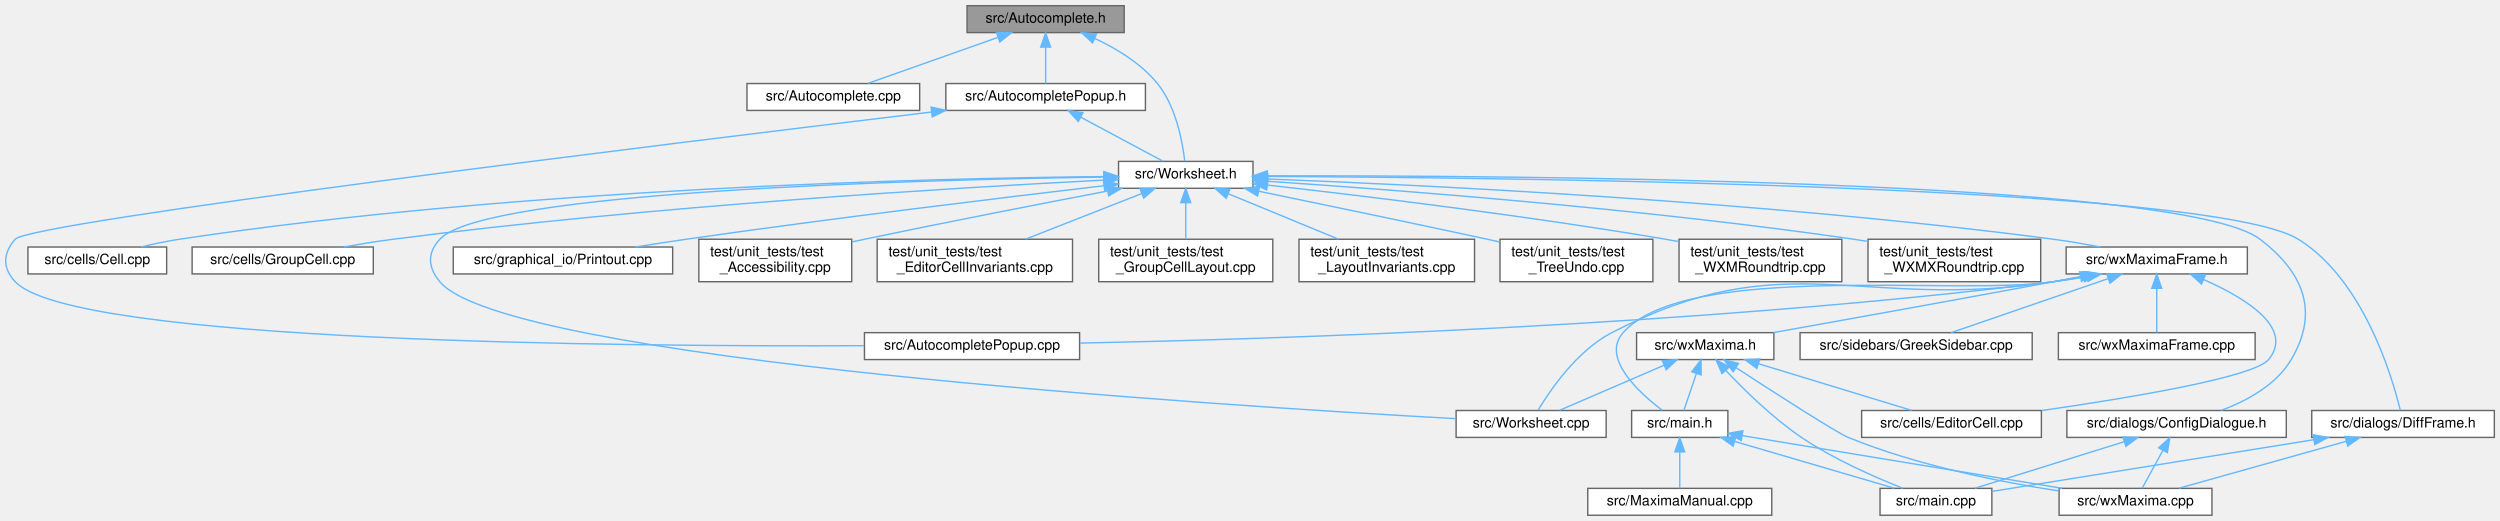
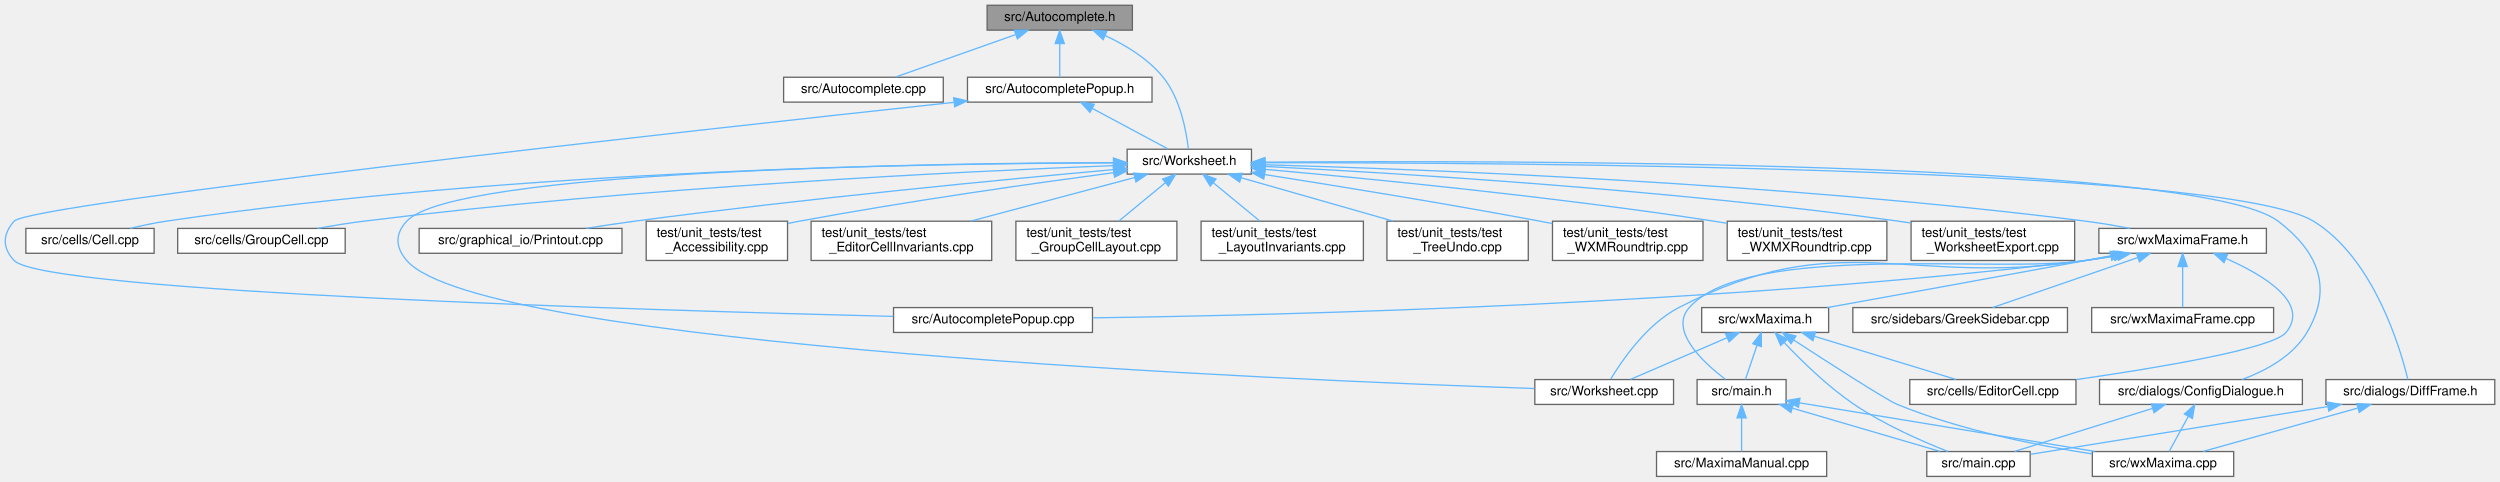
- <svg xmlns="http://www.w3.org/2000/svg" xmlns:xlink="http://www.w3.org/1999/xlink" width="1766pt" height="368pt" viewBox="0.00 0.00 1766.23 368.00">
+ <svg xmlns="http://www.w3.org/2000/svg" xmlns:xlink="http://www.w3.org/1999/xlink" width="1910pt" height="368pt" viewBox="0.00 0.00 1910.26 368.00">
  <g id="graph0" class="graph" transform="scale(1 1) rotate(0) translate(4 364)">
    <g id="node1" class="node">
      <g id="a_node1">
        <a xlink:title="This file declares the class AutoComplete.">
-           <polygon fill="#999999" stroke="#666666" points="790.23,-360 679.23,-360 679.23,-341 790.23,-341 790.23,-360" />
-           <text text-anchor="middle" x="734.73" y="-348" font-family="Helvetica,sans-Serif" font-size="10.00">src/Autocomplete.h</text>
+           <polygon fill="#999999" stroke="#666666" points="861.26,-360 750.26,-360 750.26,-341 861.26,-341 861.26,-360" />
+           <text text-anchor="middle" x="805.76" y="-348" font-family="Helvetica,sans-Serif" font-size="10.00">src/Autocomplete.h</text>
        </a>
      </g>
    </g>
    <g id="node2" class="node">
      <g id="a_node2">
        <a xlink:href="Autocomplete_8cpp.html" target="_top" xlink:title="This file defines the class AutoComplete.">
-           <polygon fill="white" stroke="#666666" points="645.73,-305 523.73,-305 523.73,-286 645.73,-286 645.73,-305" />
-           <text text-anchor="middle" x="584.73" y="-293" font-family="Helvetica,sans-Serif" font-size="10.00">src/Autocomplete.cpp</text>
+           <polygon fill="white" stroke="#666666" points="716.76,-305 594.76,-305 594.76,-286 716.76,-286 716.76,-305" />
+           <text text-anchor="middle" x="655.76" y="-293" font-family="Helvetica,sans-Serif" font-size="10.00">src/Autocomplete.cpp</text>
        </a>
      </g>
    </g>
    <g id="edge1" class="edge">
-       <path fill="none" stroke="#63b8ff" d="M700.91,-337.55C673.05,-327.71 634.21,-313.98 609.27,-305.17" />
-       <polygon fill="#63b8ff" stroke="#63b8ff" points="700.03,-340.95 710.63,-340.98 702.36,-334.35 700.03,-340.95" />
+       <path fill="none" stroke="#63b8ff" d="M771.94,-337.55C744.08,-327.71 705.24,-313.98 680.3,-305.17" />
+       <polygon fill="#63b8ff" stroke="#63b8ff" points="771.06,-340.95 781.66,-340.98 773.4,-334.35 771.06,-340.95" />
    </g>
    <g id="node3" class="node">
      <g id="a_node3">
        <a xlink:href="AutocompletePopup_8h.html" target="_top" xlink:title="The first number that is open for dynamic ID assignment.">
-           <polygon fill="white" stroke="#666666" points="805.23,-305 664.23,-305 664.23,-286 805.23,-286 805.23,-305" />
-           <text text-anchor="middle" x="734.73" y="-293" font-family="Helvetica,sans-Serif" font-size="10.00">src/AutocompletePopup.h</text>
+           <polygon fill="white" stroke="#666666" points="876.26,-305 735.26,-305 735.26,-286 876.26,-286 876.26,-305" />
+           <text text-anchor="middle" x="805.76" y="-293" font-family="Helvetica,sans-Serif" font-size="10.00">src/AutocompletePopup.h</text>
        </a>
      </g>
    </g>
    <g id="edge2" class="edge">
-       <path fill="none" stroke="#63b8ff" d="M734.73,-330.66C734.73,-321.93 734.73,-311.99 734.73,-305.09" />
-       <polygon fill="#63b8ff" stroke="#63b8ff" points="731.23,-330.75 734.73,-340.75 738.23,-330.75 731.23,-330.75" />
+       <path fill="none" stroke="#63b8ff" d="M805.76,-330.66C805.76,-321.93 805.76,-311.99 805.76,-305.09" />
+       <polygon fill="#63b8ff" stroke="#63b8ff" points="802.26,-330.75 805.76,-340.75 809.26,-330.75 802.26,-330.75" />
    </g>
    <g id="node5" class="node">
      <g id="a_node5">
        <a xlink:href="Worksheet_8h.html" target="_top" xlink:title="This file defines the class Worksheet.">
-           <polygon fill="white" stroke="#666666" points="881.23,-250 786.23,-250 786.23,-231 881.23,-231 881.23,-250" />
-           <text text-anchor="middle" x="833.73" y="-238" font-family="Helvetica,sans-Serif" font-size="10.00">src/Worksheet.h</text>
-         </a>
-       </g>
-     </g>
-     <g id="edge38" class="edge">
-       <path fill="none" stroke="#63b8ff" d="M769.47,-336.84C784.94,-329.64 802.23,-319.17 813.73,-305 826.98,-288.66 831.5,-263.46 833,-250.25" />
-       <polygon fill="#63b8ff" stroke="#63b8ff" points="767.9,-333.71 760.14,-340.91 770.7,-340.12 767.9,-333.71" />
+           <polygon fill="white" stroke="#666666" points="952.26,-250 857.26,-250 857.26,-231 952.26,-231 952.26,-250" />
+           <text text-anchor="middle" x="904.76" y="-238" font-family="Helvetica,sans-Serif" font-size="10.00">src/Worksheet.h</text>
+         </a>
+       </g>
+     </g>
+     <g id="edge39" class="edge">
+       <path fill="none" stroke="#63b8ff" d="M840.5,-336.84C855.98,-329.64 873.26,-319.17 884.76,-305 898.01,-288.66 902.53,-263.46 904.03,-250.25" />
+       <polygon fill="#63b8ff" stroke="#63b8ff" points="838.94,-333.71 831.17,-340.91 841.73,-340.12 838.94,-333.71" />
    </g>
    <g id="node4" class="node">
      <g id="a_node4">
        <a xlink:href="AutocompletePopup_8cpp.html" target="_top" xlink:title="This file defines the class AutocompletePopup.">
-           <polygon fill="white" stroke="#666666" points="758.73,-129 606.73,-129 606.73,-110 758.73,-110 758.73,-129" />
-           <text text-anchor="middle" x="682.73" y="-117" font-family="Helvetica,sans-Serif" font-size="10.00">src/AutocompletePopup.cpp</text>
+           <polygon fill="white" stroke="#666666" points="830.76,-129 678.76,-129 678.76,-110 830.76,-110 830.76,-129" />
+           <text text-anchor="middle" x="754.76" y="-117" font-family="Helvetica,sans-Serif" font-size="10.00">src/AutocompletePopup.cpp</text>
        </a>
      </g>
    </g>
    <g id="edge3" class="edge">
-       <path fill="none" stroke="#63b8ff" d="M654.09,-284.88C466.78,-262.36 17.34,-207.17 6.73,-195 -2.04,-184.95 -2.39,-174.73 6.73,-165 47,-121.99 438.37,-119.05 606.55,-119.8" />
-       <polygon fill="#63b8ff" stroke="#63b8ff" points="653.81,-288.37 664.16,-286.09 654.64,-281.42 653.81,-288.37" />
+       <path fill="none" stroke="#63b8ff" d="M724.85,-285.84C524.14,-264.19 18.62,-208.43 6.76,-195 -2.07,-185.01 -2.39,-174.7 6.76,-165 29.55,-140.81 492.69,-126.88 678.55,-122.25" />
+       <polygon fill="#63b8ff" stroke="#63b8ff" points="724.72,-289.35 735.04,-286.94 725.47,-282.39 724.72,-289.35" />
    </g>
    <g id="edge4" class="edge">
-       <path fill="none" stroke="#63b8ff" d="M759.51,-281.23C777.66,-271.51 801.79,-258.6 817.53,-250.17" />
-       <polygon fill="#63b8ff" stroke="#63b8ff" points="757.8,-278.18 750.63,-285.98 761.1,-284.35 757.8,-278.18" />
+       <path fill="none" stroke="#63b8ff" d="M830.54,-281.23C848.7,-271.51 872.82,-258.6 888.56,-250.17" />
+       <polygon fill="#63b8ff" stroke="#63b8ff" points="828.83,-278.18 821.66,-285.98 832.13,-284.35 828.83,-278.18" />
    </g>
    <g id="node6" class="node">
      <g id="a_node6">
        <a xlink:href="Worksheet_8cpp.html" target="_top" xlink:title="This file defines the class Worksheet.">
-           <polygon fill="white" stroke="#666666" points="1130.73,-74 1024.73,-74 1024.73,-55 1130.73,-55 1130.73,-74" />
-           <text text-anchor="middle" x="1077.73" y="-62" font-family="Helvetica,sans-Serif" font-size="10.00">src/Worksheet.cpp</text>
+           <polygon fill="white" stroke="#666666" points="1274.76,-74 1168.76,-74 1168.76,-55 1274.76,-55 1274.76,-74" />
+           <text text-anchor="middle" x="1221.76" y="-62" font-family="Helvetica,sans-Serif" font-size="10.00">src/Worksheet.cpp</text>
        </a>
      </g>
    </g>
    <g id="edge5" class="edge">
-       <path fill="none" stroke="#63b8ff" d="M775.63,-238.93C645.19,-237.03 337.96,-228.98 306.73,-195 297.7,-185.18 298.22,-175.27 306.73,-165 352.66,-109.57 857.65,-77.42 1024.54,-68.25" />
-       <polygon fill="#63b8ff" stroke="#63b8ff" points="775.79,-242.43 785.83,-239.07 775.88,-235.43 775.79,-242.43" />
+       <path fill="none" stroke="#63b8ff" d="M846.56,-239.56C703.38,-239.1 342.99,-234.03 306.76,-195 297.69,-185.23 298.07,-175.11 306.76,-165 363.28,-99.27 981.43,-73.48 1168.46,-67.15" />
+       <polygon fill="#63b8ff" stroke="#63b8ff" points="846.88,-243.06 856.89,-239.58 846.9,-236.06 846.88,-243.06" />
    </g>
    <g id="node7" class="node">
      <g id="a_node7">
        <a xlink:href="Cell_8cpp.html" target="_top" xlink:title="Core layout and rendering logic for worksheet cells.">
-           <polygon fill="white" stroke="#666666" points="113.73,-189.5 15.73,-189.5 15.73,-170.5 113.73,-170.5 113.73,-189.5" />
-           <text text-anchor="middle" x="64.73" y="-177.5" font-family="Helvetica,sans-Serif" font-size="10.00">src/cells/Cell.cpp</text>
+           <polygon fill="white" stroke="#666666" points="113.76,-189.5 15.76,-189.5 15.76,-170.5 113.76,-170.5 113.76,-189.5" />
+           <text text-anchor="middle" x="64.76" y="-177.5" font-family="Helvetica,sans-Serif" font-size="10.00">src/cells/Cell.cpp</text>
        </a>
      </g>
    </g>
    <g id="edge6" class="edge">
-       <path fill="none" stroke="#63b8ff" d="M775.79,-239.28C654.12,-238.08 363.36,-231.29 122.73,-195 113.92,-193.67 104.48,-191.66 95.83,-189.56" />
-       <polygon fill="#63b8ff" stroke="#63b8ff" points="775.96,-242.79 786,-239.38 776.03,-235.79 775.96,-242.79" />
+       <path fill="none" stroke="#63b8ff" d="M846.7,-239.75C716.44,-239.55 391.25,-234.71 122.76,-195 113.84,-193.68 104.29,-191.64 95.56,-189.52" />
+       <polygon fill="#63b8ff" stroke="#63b8ff" points="846.85,-243.25 856.85,-239.76 846.85,-236.25 846.85,-243.25" />
    </g>
    <g id="node8" class="node">
      <g id="a_node8">
        <a xlink:href="GroupCell_8cpp.html" target="_top" xlink:title="This file defines the class GroupCell.">
-           <polygon fill="white" stroke="#666666" points="259.73,-189.5 131.73,-189.5 131.73,-170.5 259.73,-170.5 259.73,-189.5" />
-           <text text-anchor="middle" x="195.73" y="-177.5" font-family="Helvetica,sans-Serif" font-size="10.00">src/cells/GroupCell.cpp</text>
+           <polygon fill="white" stroke="#666666" points="259.76,-189.5 131.76,-189.5 131.76,-170.5 259.76,-170.5 259.76,-189.5" />
+           <text text-anchor="middle" x="195.76" y="-177.5" font-family="Helvetica,sans-Serif" font-size="10.00">src/cells/GroupCell.cpp</text>
        </a>
      </g>
    </g>
    <g id="edge7" class="edge">
-       <path fill="none" stroke="#63b8ff" d="M775.92,-236.78C674.11,-231.58 456.31,-218.58 273.73,-195 262.4,-193.54 250.22,-191.55 238.93,-189.54" />
-       <polygon fill="#63b8ff" stroke="#63b8ff" points="775.83,-240.28 785.99,-237.29 776.18,-233.29 775.83,-240.28" />
+       <path fill="none" stroke="#63b8ff" d="M847.09,-237.5C735.86,-233.19 484.06,-221.21 273.76,-195 262.29,-193.57 249.95,-191.57 238.55,-189.53" />
+       <polygon fill="#63b8ff" stroke="#63b8ff" points="846.97,-241 857.1,-237.88 847.24,-234.01 846.97,-241" />
    </g>
    <g id="node9" class="node">
      <g id="a_node9">
        <a xlink:href="ConfigDialogue_8h.html" target="_top" xlink:title="The configuration dialog.">
-           <polygon fill="white" stroke="#666666" points="1611.23,-74 1456.23,-74 1456.23,-55 1611.23,-55 1611.23,-74" />
-           <text text-anchor="middle" x="1533.73" y="-62" font-family="Helvetica,sans-Serif" font-size="10.00">src/dialogs/ConfigDialogue.h</text>
+           <polygon fill="white" stroke="#666666" points="1755.26,-74 1600.26,-74 1600.26,-55 1755.26,-55 1755.26,-74" />
+           <text text-anchor="middle" x="1677.76" y="-62" font-family="Helvetica,sans-Serif" font-size="10.00">src/dialogs/ConfigDialogue.h</text>
        </a>
      </g>
    </g>
    <g id="edge8" class="edge">
-       <path fill="none" stroke="#63b8ff" d="M891.4,-239.79C1058.98,-240.11 1537.53,-237.29 1592.73,-195 1623.7,-171.27 1634.6,-143.59 1614.73,-110 1604.02,-91.91 1583.06,-80.68 1565.15,-74.03" />
-       <polygon fill="#63b8ff" stroke="#63b8ff" points="891.3,-236.29 881.29,-239.76 891.28,-243.29 891.3,-236.29" />
+       <path fill="none" stroke="#63b8ff" d="M962.71,-240.11C1141.4,-241.49 1675.57,-241.64 1736.76,-195 1767.79,-171.35 1778.63,-143.59 1758.76,-110 1748.06,-91.91 1727.1,-80.68 1709.18,-74.03" />
+       <polygon fill="#63b8ff" stroke="#63b8ff" points="962.49,-236.61 952.46,-240.03 962.43,-243.61 962.49,-236.61" />
    </g>
    <g id="node12" class="node">
      <g id="a_node12">
        <a xlink:href="DiffFrame_8h_source.html" target="_top" xlink:title=" ">
-           <polygon fill="white" stroke="#666666" points="1758.23,-74 1629.23,-74 1629.23,-55 1758.23,-55 1758.23,-74" />
-           <text text-anchor="middle" x="1693.73" y="-62" font-family="Helvetica,sans-Serif" font-size="10.00">src/dialogs/DiffFrame.h</text>
+           <polygon fill="white" stroke="#666666" points="1902.26,-74 1773.26,-74 1773.26,-55 1902.26,-55 1902.26,-74" />
+           <text text-anchor="middle" x="1837.76" y="-62" font-family="Helvetica,sans-Serif" font-size="10.00">src/dialogs/DiffFrame.h</text>
        </a>
      </g>
    </g>
    <g id="edge11" class="edge">
-       <path fill="none" stroke="#63b8ff" d="M891.32,-239.38C1062.19,-238.59 1558.29,-233.01 1619.73,-195 1665.75,-166.52 1685.95,-98.23 1691.81,-74.11" />
-       <polygon fill="#63b8ff" stroke="#63b8ff" points="891.24,-235.88 881.26,-239.42 891.27,-242.88 891.24,-235.88" />
+       <path fill="none" stroke="#63b8ff" d="M962.67,-239.68C1144.49,-239.82 1695.92,-236.75 1763.76,-195 1809.85,-166.63 1830,-98.27 1835.85,-74.12" />
+       <polygon fill="#63b8ff" stroke="#63b8ff" points="962.51,-236.18 952.51,-239.67 962.5,-243.18 962.51,-236.18" />
    </g>
    <g id="node13" class="node">
      <g id="a_node13">
        <a xlink:href="Printout_8cpp.html" target="_top" xlink:title="This file defines the class MathPrintOut.">
-           <polygon fill="white" stroke="#666666" points="471.23,-189.5 316.23,-189.5 316.23,-170.5 471.23,-170.5 471.23,-189.5" />
-           <text text-anchor="middle" x="393.73" y="-177.5" font-family="Helvetica,sans-Serif" font-size="10.00">src/graphical_io/Printout.cpp</text>
+           <polygon fill="white" stroke="#666666" points="471.26,-189.5 316.26,-189.5 316.26,-170.5 471.26,-170.5 471.26,-189.5" />
+           <text text-anchor="middle" x="393.76" y="-177.5" font-family="Helvetica,sans-Serif" font-size="10.00">src/graphical_io/Printout.cpp</text>
        </a>
      </g>
    </g>
    <g id="edge14" class="edge">
-       <path fill="none" stroke="#63b8ff" d="M776.04,-232.84C706.08,-224.62 584.61,-209.9 480.73,-195 469.07,-193.33 456.55,-191.39 444.75,-189.51" />
-       <polygon fill="#63b8ff" stroke="#63b8ff" points="775.64,-236.32 785.98,-234.01 776.46,-229.37 775.64,-236.32" />
+       <path fill="none" stroke="#63b8ff" d="M846.88,-234.44C765.14,-227.07 611.28,-212.34 480.76,-195 468.78,-193.41 455.91,-191.47 443.84,-189.54" />
+       <polygon fill="#63b8ff" stroke="#63b8ff" points="846.69,-237.94 856.97,-235.35 847.32,-230.97 846.69,-237.94" />
    </g>
    <g id="node14" class="node">
      <g id="a_node14">
        <a xlink:href="wxMaximaFrame_8h.html" target="_top" xlink:title="This file declares the class wxMaximaFrame.">
-           <polygon fill="white" stroke="#666666" points="1583.73,-189.5 1455.73,-189.5 1455.73,-170.5 1583.73,-170.5 1583.73,-189.5" />
-           <text text-anchor="middle" x="1519.73" y="-177.5" font-family="Helvetica,sans-Serif" font-size="10.00">src/wxMaximaFrame.h</text>
+           <polygon fill="white" stroke="#666666" points="1727.76,-189.5 1599.76,-189.5 1599.76,-170.5 1727.76,-170.5 1727.76,-189.5" />
+           <text text-anchor="middle" x="1663.76" y="-177.5" font-family="Helvetica,sans-Serif" font-size="10.00">src/wxMaximaFrame.h</text>
        </a>
      </g>
    </g>
    <g id="edge15" class="edge">
-       <path fill="none" stroke="#63b8ff" d="M891.74,-237.55C1000.83,-233.39 1243.81,-221.73 1446.73,-195 1457.47,-193.58 1469.03,-191.59 1479.7,-189.55" />
-       <polygon fill="#63b8ff" stroke="#63b8ff" points="891.47,-234.06 881.61,-237.93 891.73,-241.05 891.47,-234.06" />
+       <path fill="none" stroke="#63b8ff" d="M962.55,-238.13C1080.75,-234.79 1358.5,-224.28 1589.76,-195 1600.78,-193.6 1612.65,-191.59 1623.57,-189.53" />
+       <polygon fill="#63b8ff" stroke="#63b8ff" points="962.19,-234.63 952.29,-238.41 962.38,-241.63 962.19,-234.63" />
    </g>
    <g id="node21" class="node">
      <g id="a_node21">
        <a xlink:href="test__Accessibility_8cpp.html" target="_top" xlink:title="Logic-level regression tests for wxMaxima's custom wxAccessible classes.">
-           <polygon fill="white" stroke="#666666" points="597.73,-195 489.73,-195 489.73,-165 597.73,-165 597.73,-195" />
-           <text text-anchor="start" x="497.73" y="-183" font-family="Helvetica,sans-Serif" font-size="10.00">test/unit_tests/test</text>
-           <text text-anchor="middle" x="543.73" y="-172" font-family="Helvetica,sans-Serif" font-size="10.00">_Accessibility.cpp</text>
+           <polygon fill="white" stroke="#666666" points="597.76,-195 489.76,-195 489.76,-165 597.76,-165 597.76,-195" />
+           <text text-anchor="start" x="497.76" y="-183" font-family="Helvetica,sans-Serif" font-size="10.00">test/unit_tests/test</text>
+           <text text-anchor="middle" x="543.76" y="-172" font-family="Helvetica,sans-Serif" font-size="10.00">_Accessibility.cpp</text>
        </a>
      </g>
    </g>
    <g id="edge31" class="edge">
-       <path fill="none" stroke="#63b8ff" d="M778.37,-229.05C732.36,-220.27 665.2,-207.23 606.73,-195 603.88,-194.4 600.95,-193.78 598,-193.15" />
-       <polygon fill="#63b8ff" stroke="#63b8ff" points="777.96,-232.53 788.44,-230.97 779.27,-225.66 777.96,-232.53" />
+       <path fill="none" stroke="#63b8ff" d="M847.04,-232.11C786.86,-224.11 689.9,-210.43 606.76,-195 603.89,-194.47 600.96,-193.9 598.01,-193.31" />
+       <polygon fill="#63b8ff" stroke="#63b8ff" points="846.73,-235.6 857.1,-233.44 847.65,-228.66 846.73,-235.6" />
    </g>
    <g id="node22" class="node">
      <g id="a_node22">
        <a xlink:href="test__EditorCellInvariants_8cpp.html" target="_top" xlink:title="Hardening tests for EditorCell's text-editing core.">
-           <polygon fill="white" stroke="#666666" points="753.73,-195 615.73,-195 615.73,-165 753.73,-165 753.73,-195" />
-           <text text-anchor="start" x="623.73" y="-183" font-family="Helvetica,sans-Serif" font-size="10.00">test/unit_tests/test</text>
-           <text text-anchor="middle" x="684.73" y="-172" font-family="Helvetica,sans-Serif" font-size="10.00">_EditorCellInvariants.cpp</text>
+           <polygon fill="white" stroke="#666666" points="753.76,-195 615.76,-195 615.76,-165 753.76,-165 753.76,-195" />
+           <text text-anchor="start" x="623.76" y="-183" font-family="Helvetica,sans-Serif" font-size="10.00">test/unit_tests/test</text>
+           <text text-anchor="middle" x="684.76" y="-172" font-family="Helvetica,sans-Serif" font-size="10.00">_EditorCellInvariants.cpp</text>
        </a>
      </g>
    </g>
    <g id="edge32" class="edge">
-       <path fill="none" stroke="#63b8ff" d="M802.74,-227.33C778.8,-217.93 745.63,-204.91 720.55,-195.06" />
-       <polygon fill="#63b8ff" stroke="#63b8ff" points="801.47,-230.6 812.06,-230.99 804.03,-224.08 801.47,-230.6" />
+       <path fill="none" stroke="#63b8ff" d="M862.72,-228.32C827.15,-218.86 775.99,-205.26 737.65,-195.06" />
+       <polygon fill="#63b8ff" stroke="#63b8ff" points="862.21,-231.81 872.77,-230.99 864,-225.04 862.21,-231.81" />
    </g>
    <g id="node23" class="node">
      <g id="a_node23">
        <a xlink:href="test__GroupCellLayout_8cpp.html" target="_top" xlink:title="Regression tests for the GroupCell &lt;-&gt; EditorCell layout coupling.">
-           <polygon fill="white" stroke="#666666" points="895.23,-195 772.23,-195 772.23,-165 895.23,-165 895.23,-195" />
-           <text text-anchor="start" x="780.23" y="-183" font-family="Helvetica,sans-Serif" font-size="10.00">test/unit_tests/test</text>
-           <text text-anchor="middle" x="833.73" y="-172" font-family="Helvetica,sans-Serif" font-size="10.00">_GroupCellLayout.cpp</text>
+           <polygon fill="white" stroke="#666666" points="895.26,-195 772.26,-195 772.26,-165 895.26,-165 895.26,-195" />
+           <text text-anchor="start" x="780.26" y="-183" font-family="Helvetica,sans-Serif" font-size="10.00">test/unit_tests/test</text>
+           <text text-anchor="middle" x="833.76" y="-172" font-family="Helvetica,sans-Serif" font-size="10.00">_GroupCellLayout.cpp</text>
        </a>
      </g>
    </g>
    <g id="edge33" class="edge">
-       <path fill="none" stroke="#63b8ff" d="M833.73,-220.65C833.73,-212.36 833.73,-202.78 833.73,-195.11" />
-       <polygon fill="#63b8ff" stroke="#63b8ff" points="830.23,-220.87 833.73,-230.87 837.23,-220.87 830.23,-220.87" />
+       <path fill="none" stroke="#63b8ff" d="M886.55,-224.5C875.57,-215.45 861.67,-204 850.89,-195.11" />
+       <polygon fill="#63b8ff" stroke="#63b8ff" points="884.34,-227.21 894.28,-230.87 888.79,-221.81 884.34,-227.21" />
    </g>
    <g id="node24" class="node">
      <g id="a_node24">
        <a xlink:href="test__LayoutInvariants_8cpp.html" target="_top" xlink:title="Layout idempotency invariants.">
-           <polygon fill="white" stroke="#666666" points="1037.73,-195 913.73,-195 913.73,-165 1037.73,-165 1037.73,-195" />
-           <text text-anchor="start" x="921.73" y="-183" font-family="Helvetica,sans-Serif" font-size="10.00">test/unit_tests/test</text>
-           <text text-anchor="middle" x="975.73" y="-172" font-family="Helvetica,sans-Serif" font-size="10.00">_LayoutInvariants.cpp</text>
+           <polygon fill="white" stroke="#666666" points="1037.76,-195 913.76,-195 913.76,-165 1037.76,-165 1037.76,-195" />
+           <text text-anchor="start" x="921.76" y="-183" font-family="Helvetica,sans-Serif" font-size="10.00">test/unit_tests/test</text>
+           <text text-anchor="middle" x="975.76" y="-172" font-family="Helvetica,sans-Serif" font-size="10.00">_LayoutInvariants.cpp</text>
        </a>
      </g>
    </g>
    <g id="edge34" class="edge">
-       <path fill="none" stroke="#63b8ff" d="M863.87,-227.08C886.64,-217.7 917.9,-204.82 941.59,-195.06" />
-       <polygon fill="#63b8ff" stroke="#63b8ff" points="862.29,-223.95 854.37,-230.99 864.95,-230.42 862.29,-223.95" />
+       <path fill="none" stroke="#63b8ff" d="M922.96,-224.5C933.94,-215.45 947.85,-204 958.63,-195.11" />
+       <polygon fill="#63b8ff" stroke="#63b8ff" points="920.73,-221.81 915.23,-230.87 925.18,-227.21 920.73,-221.81" />
    </g>
    <g id="node25" class="node">
      <g id="a_node25">
        <a xlink:href="test__TreeUndo_8cpp.html" target="_top" xlink:title="Regression tests for the worksheet's cell-tree undo/redo (the TreeUndo_* subsystem of Worksheet).">
-           <polygon fill="white" stroke="#666666" points="1163.73,-195 1055.73,-195 1055.73,-165 1163.73,-165 1163.73,-195" />
-           <text text-anchor="start" x="1063.73" y="-183" font-family="Helvetica,sans-Serif" font-size="10.00">test/unit_tests/test</text>
-           <text text-anchor="middle" x="1109.73" y="-172" font-family="Helvetica,sans-Serif" font-size="10.00">_TreeUndo.cpp</text>
+           <polygon fill="white" stroke="#666666" points="1163.76,-195 1055.76,-195 1055.76,-165 1163.76,-165 1163.76,-195" />
+           <text text-anchor="start" x="1063.76" y="-183" font-family="Helvetica,sans-Serif" font-size="10.00">test/unit_tests/test</text>
+           <text text-anchor="middle" x="1109.76" y="-172" font-family="Helvetica,sans-Serif" font-size="10.00">_TreeUndo.cpp</text>
        </a>
      </g>
    </g>
    <g id="edge35" class="edge">
-       <path fill="none" stroke="#63b8ff" d="M885.37,-228.9C928.53,-220 991.68,-206.87 1046.73,-195 1049.57,-194.39 1052.49,-193.75 1055.44,-193.11" />
-       <polygon fill="#63b8ff" stroke="#63b8ff" points="884.48,-225.51 875.39,-230.96 885.89,-232.37 884.48,-225.51" />
+       <path fill="none" stroke="#63b8ff" d="M944.36,-228.2C977.48,-218.75 1024.9,-205.22 1060.47,-195.06" />
+       <polygon fill="#63b8ff" stroke="#63b8ff" points="943.22,-224.88 934.57,-230.99 945.14,-231.62 943.22,-224.88" />
    </g>
    <g id="node26" class="node">
      <g id="a_node26">
        <a xlink:href="test__WXMRoundtrip_8cpp.html" target="_top" xlink:title="Regression tests for images surviving the .wxm serialization round-trip.">
-           <polygon fill="white" stroke="#666666" points="1297.23,-195 1182.23,-195 1182.23,-165 1297.23,-165 1297.23,-195" />
-           <text text-anchor="start" x="1190.23" y="-183" font-family="Helvetica,sans-Serif" font-size="10.00">test/unit_tests/test</text>
-           <text text-anchor="middle" x="1239.73" y="-172" font-family="Helvetica,sans-Serif" font-size="10.00">_WXMRoundtrip.cpp</text>
+           <polygon fill="white" stroke="#666666" points="1297.26,-195 1182.26,-195 1182.26,-165 1297.26,-165 1297.26,-195" />
+           <text text-anchor="start" x="1190.26" y="-183" font-family="Helvetica,sans-Serif" font-size="10.00">test/unit_tests/test</text>
+           <text text-anchor="middle" x="1239.76" y="-172" font-family="Helvetica,sans-Serif" font-size="10.00">_WXMRoundtrip.cpp</text>
        </a>
      </g>
    </g>
    <g id="edge36" class="edge">
-       <path fill="none" stroke="#63b8ff" d="M891.36,-233.28C958.98,-225.67 1074.34,-211.71 1172.73,-195 1175.77,-194.48 1178.89,-193.93 1182.04,-193.34" />
-       <polygon fill="#63b8ff" stroke="#63b8ff" points="890.89,-229.81 881.34,-234.4 891.66,-236.76 890.89,-229.81" />
+       <path fill="none" stroke="#63b8ff" d="M962.44,-230.63C1016.8,-222.1 1100.46,-208.55 1172.76,-195 1175.8,-194.43 1178.91,-193.83 1182.05,-193.22" />
+       <polygon fill="#63b8ff" stroke="#63b8ff" points="961.65,-227.21 952.31,-232.21 962.73,-234.13 961.65,-227.21" />
    </g>
    <g id="node27" class="node">
      <g id="a_node27">
        <a xlink:href="test__WXMXRoundtrip_8cpp.html" target="_top" xlink:title="Round-trip tests for the .wxmx content.xml (the MathML-like math format).">
-           <polygon fill="white" stroke="#666666" points="1437.73,-195 1315.73,-195 1315.73,-165 1437.73,-165 1437.73,-195" />
-           <text text-anchor="start" x="1323.73" y="-183" font-family="Helvetica,sans-Serif" font-size="10.00">test/unit_tests/test</text>
-           <text text-anchor="middle" x="1376.73" y="-172" font-family="Helvetica,sans-Serif" font-size="10.00">_WXMXRoundtrip.cpp</text>
+           <polygon fill="white" stroke="#666666" points="1437.76,-195 1315.76,-195 1315.76,-165 1437.76,-165 1437.76,-195" />
+           <text text-anchor="start" x="1323.76" y="-183" font-family="Helvetica,sans-Serif" font-size="10.00">test/unit_tests/test</text>
+           <text text-anchor="middle" x="1376.76" y="-172" font-family="Helvetica,sans-Serif" font-size="10.00">_WXMXRoundtrip.cpp</text>
        </a>
      </g>
    </g>
    <g id="edge37" class="edge">
-       <path fill="none" stroke="#63b8ff" d="M891.67,-235.92C980.91,-229.99 1157.25,-216.58 1305.73,-195 1308.96,-194.53 1312.27,-194.01 1315.6,-193.46" />
-       <polygon fill="#63b8ff" stroke="#63b8ff" points="891.23,-232.44 881.48,-236.59 891.69,-239.43 891.23,-232.44" />
+       <path fill="none" stroke="#63b8ff" d="M962.58,-234.62C1040.7,-227.68 1184.18,-213.7 1305.76,-195 1308.99,-194.5 1312.29,-193.96 1315.63,-193.39" />
+       <polygon fill="#63b8ff" stroke="#63b8ff" points="962.11,-231.15 952.46,-235.52 962.73,-238.12 962.11,-231.15" />
+     </g>
+     <g id="node28" class="node">
+       <g id="a_node28">
+         <a xlink:href="test__WorksheetExport_8cpp.html" target="_top" xlink:title="Safety net for the export/serialization cluster of Worksheet.">
+           <polygon fill="white" stroke="#666666" points="1581.26,-195 1456.26,-195 1456.26,-165 1581.26,-165 1581.26,-195" />
+           <text text-anchor="start" x="1464.26" y="-183" font-family="Helvetica,sans-Serif" font-size="10.00">test/unit_tests/test</text>
+           <text text-anchor="middle" x="1518.76" y="-172" font-family="Helvetica,sans-Serif" font-size="10.00">_WorksheetExport.cpp</text>
+         </a>
+       </g>
+     </g>
+     <g id="edge38" class="edge">
+       <path fill="none" stroke="#63b8ff" d="M962.57,-236.85C1061.91,-231.82 1271.29,-219.19 1446.76,-195 1449.79,-194.58 1452.88,-194.12 1456,-193.63" />
+       <polygon fill="#63b8ff" stroke="#63b8ff" points="962.25,-233.36 952.44,-237.35 962.6,-240.35 962.25,-233.36" />
    </g>
    <g id="node10" class="node">
      <g id="a_node10">
        <a xlink:href="main_8cpp.html" target="_top" xlink:title="The file that defines the starting point of the program.">
-           <polygon fill="white" stroke="#666666" points="1403.23,-19 1324.23,-19 1324.23,0 1403.23,0 1403.23,-19" />
-           <text text-anchor="middle" x="1363.73" y="-7" font-family="Helvetica,sans-Serif" font-size="10.00">src/main.cpp</text>
+           <polygon fill="white" stroke="#666666" points="1547.26,-19 1468.26,-19 1468.26,0 1547.26,0 1547.26,-19" />
+           <text text-anchor="middle" x="1507.76" y="-7" font-family="Helvetica,sans-Serif" font-size="10.00">src/main.cpp</text>
        </a>
      </g>
    </g>
    <g id="edge9" class="edge">
-       <path fill="none" stroke="#63b8ff" d="M1496.61,-51.93C1464.86,-42.03 1419.88,-28.01 1391.25,-19.08" />
-       <polygon fill="#63b8ff" stroke="#63b8ff" points="1495.82,-55.35 1506.41,-54.98 1497.91,-48.67 1495.82,-55.35" />
+       <path fill="none" stroke="#63b8ff" d="M1640.64,-51.93C1608.89,-42.03 1563.91,-28.01 1535.29,-19.08" />
+       <polygon fill="#63b8ff" stroke="#63b8ff" points="1639.86,-55.35 1650.45,-54.98 1641.94,-48.67 1639.86,-55.35" />
    </g>
    <g id="node11" class="node">
      <g id="a_node11">
        <a xlink:href="wxMaxima_8cpp.html" target="_top" xlink:title="This file defines the contents of the class wxMaxima that contains most of the program's logic.">
-           <polygon fill="white" stroke="#666666" points="1558.73,-19 1450.73,-19 1450.73,0 1558.73,0 1558.73,-19" />
-           <text text-anchor="middle" x="1504.73" y="-7" font-family="Helvetica,sans-Serif" font-size="10.00">src/wxMaxima.cpp</text>
+           <polygon fill="white" stroke="#666666" points="1702.76,-19 1594.76,-19 1594.76,0 1702.76,0 1702.76,-19" />
+           <text text-anchor="middle" x="1648.76" y="-7" font-family="Helvetica,sans-Serif" font-size="10.00">src/wxMaxima.cpp</text>
        </a>
      </g>
    </g>
    <g id="edge10" class="edge">
-       <path fill="none" stroke="#63b8ff" d="M1524.05,-45.82C1519.13,-36.82 1513.37,-26.29 1509.43,-19.09" />
-       <polygon fill="#63b8ff" stroke="#63b8ff" points="1521.07,-47.66 1528.94,-54.75 1527.21,-44.3 1521.07,-47.66" />
+       <path fill="none" stroke="#63b8ff" d="M1668.08,-45.82C1663.16,-36.82 1657.4,-26.29 1653.46,-19.09" />
+       <polygon fill="#63b8ff" stroke="#63b8ff" points="1665.1,-47.66 1672.97,-54.75 1671.24,-44.3 1665.1,-47.66" />
    </g>
    <g id="edge12" class="edge">
-       <path fill="none" stroke="#63b8ff" d="M1630.7,-53.38C1563.8,-42.63 1460.09,-25.98 1403.64,-16.91" />
-       <polygon fill="#63b8ff" stroke="#63b8ff" points="1630.28,-56.85 1640.71,-54.98 1631.39,-49.94 1630.28,-56.85" />
+       <path fill="none" stroke="#63b8ff" d="M1774.74,-53.38C1707.83,-42.63 1604.12,-25.98 1547.67,-16.91" />
+       <polygon fill="#63b8ff" stroke="#63b8ff" points="1774.31,-56.85 1784.74,-54.98 1775.42,-49.94 1774.31,-56.85" />
    </g>
    <g id="edge13" class="edge">
-       <path fill="none" stroke="#63b8ff" d="M1653.37,-52.18C1618.03,-42.27 1567.43,-28.08 1535.33,-19.08" />
-       <polygon fill="#63b8ff" stroke="#63b8ff" points="1652.79,-55.65 1663.36,-54.98 1654.68,-48.91 1652.79,-55.65" />
+       <path fill="none" stroke="#63b8ff" d="M1797.4,-52.18C1762.06,-42.27 1711.46,-28.08 1679.36,-19.08" />
+       <polygon fill="#63b8ff" stroke="#63b8ff" points="1796.82,-55.65 1807.39,-54.98 1798.71,-48.91 1796.82,-55.65" />
    </g>
    <g id="edge16" class="edge">
-       <path fill="none" stroke="#63b8ff" d="M1470.57,-168.66C1462.63,-167.25 1454.47,-165.96 1446.73,-165 1196.22,-133.82 896.71,-124.41 758.93,-121.63" />
-       <polygon fill="#63b8ff" stroke="#63b8ff" points="1470.01,-172.12 1480.48,-170.49 1471.28,-165.23 1470.01,-172.12" />
+       <path fill="none" stroke="#63b8ff" d="M1613.93,-168.63C1605.88,-167.23 1597.61,-165.95 1589.76,-165 1311.6,-131.43 978.26,-123.18 831.04,-121.16" />
+       <polygon fill="#63b8ff" stroke="#63b8ff" points="1613.5,-172.11 1623.97,-170.46 1614.76,-165.23 1613.5,-172.11" />
    </g>
    <g id="edge17" class="edge">
-       <path fill="none" stroke="#63b8ff" d="M1467.87,-168.56C1460.78,-167.28 1453.58,-166.05 1446.73,-165 1308.75,-143.84 1258.73,-193.1 1134.73,-129 1110.25,-116.35 1091.25,-88.56 1082.69,-74.31" />
-       <polygon fill="#63b8ff" stroke="#63b8ff" points="1467.66,-172.08 1478.13,-170.47 1468.93,-165.2 1467.66,-172.08" />
+       <path fill="none" stroke="#63b8ff" d="M1611.69,-168.66C1604.34,-167.35 1596.87,-166.08 1589.76,-165 1452.2,-144.05 1402.35,-192.92 1278.76,-129 1254.28,-116.34 1235.28,-88.56 1226.72,-74.31" />
+       <polygon fill="#63b8ff" stroke="#63b8ff" points="1611.12,-172.12 1621.58,-170.48 1612.38,-165.23 1611.12,-172.12" />
    </g>
    <g id="node15" class="node">
      <g id="a_node15">
        <a xlink:href="EditorCell_8cpp.html" target="_top" xlink:title="This file defines the class EditorCell.">
-           <polygon fill="white" stroke="#666666" points="1438.23,-74 1311.23,-74 1311.23,-55 1438.23,-55 1438.23,-74" />
-           <text text-anchor="middle" x="1374.73" y="-62" font-family="Helvetica,sans-Serif" font-size="10.00">src/cells/EditorCell.cpp</text>
+           <polygon fill="white" stroke="#666666" points="1582.26,-74 1455.26,-74 1455.26,-55 1582.26,-55 1582.26,-74" />
+           <text text-anchor="middle" x="1518.76" y="-62" font-family="Helvetica,sans-Serif" font-size="10.00">src/cells/EditorCell.cpp</text>
        </a>
      </g>
    </g>
    <g id="edge18" class="edge">
-       <path fill="none" stroke="#63b8ff" d="M1553.06,-166.43C1582.16,-153.58 1617.1,-132.38 1598.73,-110 1588.51,-97.55 1501.01,-82.98 1438.45,-73.99" />
-       <polygon fill="#63b8ff" stroke="#63b8ff" points="1551.35,-163.35 1543.5,-170.46 1554.07,-169.8 1551.35,-163.35" />
+       <path fill="none" stroke="#63b8ff" d="M1697.09,-166.43C1726.2,-153.58 1761.13,-132.38 1742.76,-110 1732.54,-97.55 1645.04,-82.98 1582.48,-73.99" />
+       <polygon fill="#63b8ff" stroke="#63b8ff" points="1695.38,-163.35 1687.53,-170.46 1698.1,-169.8 1695.38,-163.35" />
    </g>
    <g id="node16" class="node">
      <g id="a_node16">
        <a xlink:href="main_8h.html" target="_top" xlink:title="This file declares the class wxMaxima that contains most of the program's logic.">
-           <polygon fill="white" stroke="#666666" points="1216.73,-74 1148.73,-74 1148.73,-55 1216.73,-55 1216.73,-74" />
-           <text text-anchor="middle" x="1182.73" y="-62" font-family="Helvetica,sans-Serif" font-size="10.00">src/main.h</text>
+           <polygon fill="white" stroke="#666666" points="1360.76,-74 1292.76,-74 1292.76,-55 1360.76,-55 1360.76,-74" />
+           <text text-anchor="middle" x="1326.76" y="-62" font-family="Helvetica,sans-Serif" font-size="10.00">src/main.h</text>
        </a>
      </g>
    </g>
    <g id="edge19" class="edge">
-       <path fill="none" stroke="#63b8ff" d="M1467.86,-168.58C1460.78,-167.29 1453.58,-166.06 1446.73,-165 1379.5,-154.59 1187.91,-179.85 1142.73,-129 1127.06,-111.37 1153.54,-86.93 1170.41,-74.12" />
-       <polygon fill="#63b8ff" stroke="#63b8ff" points="1467.65,-172.1 1478.12,-170.49 1468.93,-165.22 1467.65,-172.1" />
+       <path fill="none" stroke="#63b8ff" d="M1610.91,-168.54C1603.81,-167.27 1596.62,-166.06 1589.76,-165 1522.74,-154.69 1331.79,-179.7 1286.76,-129 1271.1,-111.37 1297.58,-86.93 1314.44,-74.12" />
+       <polygon fill="#63b8ff" stroke="#63b8ff" points="1610.72,-172.07 1621.19,-170.43 1611.99,-165.18 1610.72,-172.07" />
    </g>
    <g id="node18" class="node">
      <g id="a_node18">
        <a xlink:href="GreekSidebar_8cpp.html" target="_top" xlink:title="This file defines the class GreekSidebar.">
-           <polygon fill="white" stroke="#666666" points="1431.73,-129 1267.73,-129 1267.73,-110 1431.73,-110 1431.73,-129" />
-           <text text-anchor="middle" x="1349.73" y="-117" font-family="Helvetica,sans-Serif" font-size="10.00">src/sidebars/GreekSidebar.cpp</text>
+           <polygon fill="white" stroke="#666666" points="1575.76,-129 1411.76,-129 1411.76,-110 1575.76,-110 1575.76,-129" />
+           <text text-anchor="middle" x="1493.76" y="-117" font-family="Helvetica,sans-Serif" font-size="10.00">src/sidebars/GreekSidebar.cpp</text>
        </a>
      </g>
    </g>
    <g id="edge23" class="edge">
-       <path fill="none" stroke="#63b8ff" d="M1485.35,-167.17C1452.48,-155.86 1403.7,-139.07 1374.48,-129.02" />
-       <polygon fill="#63b8ff" stroke="#63b8ff" points="1484.41,-170.55 1495.01,-170.49 1486.69,-163.93 1484.41,-170.55" />
+       <path fill="none" stroke="#63b8ff" d="M1629.39,-167.17C1596.51,-155.86 1547.73,-139.07 1518.51,-129.02" />
+       <polygon fill="#63b8ff" stroke="#63b8ff" points="1628.44,-170.55 1639.04,-170.49 1630.72,-163.93 1628.44,-170.55" />
    </g>
    <g id="node19" class="node">
      <g id="a_node19">
        <a xlink:href="wxMaxima_8h.html" target="_top" xlink:title="This file declares the class wxMaxima that contains most of the program's logic.">
-           <polygon fill="white" stroke="#666666" points="1249.23,-129 1152.23,-129 1152.23,-110 1249.23,-110 1249.23,-129" />
-           <text text-anchor="middle" x="1200.73" y="-117" font-family="Helvetica,sans-Serif" font-size="10.00">src/wxMaxima.h</text>
+           <polygon fill="white" stroke="#666666" points="1393.26,-129 1296.26,-129 1296.26,-110 1393.26,-110 1393.26,-129" />
+           <text text-anchor="middle" x="1344.76" y="-117" font-family="Helvetica,sans-Serif" font-size="10.00">src/wxMaxima.h</text>
        </a>
      </g>
    </g>
    <g id="edge24" class="edge">
-       <path fill="none" stroke="#63b8ff" d="M1465.75,-168.58C1459.34,-167.36 1452.89,-166.15 1446.73,-165 1378.03,-152.2 1298.44,-137.9 1248.83,-129.05" />
-       <polygon fill="#63b8ff" stroke="#63b8ff" points="1465.26,-172.05 1475.73,-170.49 1466.57,-165.17 1465.26,-172.05" />
+       <path fill="none" stroke="#63b8ff" d="M1608.77,-168.55C1602.36,-167.35 1595.92,-166.14 1589.76,-165 1521.11,-152.27 1441.57,-137.89 1392.2,-129.01" />
+       <polygon fill="#63b8ff" stroke="#63b8ff" points="1608.29,-172.02 1618.77,-170.43 1609.59,-165.14 1608.29,-172.02" />
    </g>
    <g id="node20" class="node">
      <g id="a_node20">
        <a xlink:href="wxMaximaFrame_8cpp.html" target="_top" xlink:title="This file defines the class wxMaximaFrame.">
-           <polygon fill="white" stroke="#666666" points="1589.23,-129 1450.23,-129 1450.23,-110 1589.23,-110 1589.23,-129" />
-           <text text-anchor="middle" x="1519.73" y="-117" font-family="Helvetica,sans-Serif" font-size="10.00">src/wxMaximaFrame.cpp</text>
+           <polygon fill="white" stroke="#666666" points="1733.26,-129 1594.26,-129 1594.26,-110 1733.26,-110 1733.26,-129" />
+           <text text-anchor="middle" x="1663.76" y="-117" font-family="Helvetica,sans-Serif" font-size="10.00">src/wxMaximaFrame.cpp</text>
        </a>
      </g>
    </g>
    <g id="edge30" class="edge">
-       <path fill="none" stroke="#63b8ff" d="M1519.73,-160.16C1519.73,-149.74 1519.73,-137.3 1519.73,-129.17" />
-       <polygon fill="#63b8ff" stroke="#63b8ff" points="1516.23,-160.37 1519.73,-170.37 1523.23,-160.37 1516.23,-160.37" />
+       <path fill="none" stroke="#63b8ff" d="M1663.76,-160.16C1663.76,-149.74 1663.76,-137.3 1663.76,-129.17" />
+       <polygon fill="#63b8ff" stroke="#63b8ff" points="1660.26,-160.37 1663.76,-170.37 1667.26,-160.37 1660.26,-160.37" />
    </g>
    <g id="edge21" class="edge">
-       <path fill="none" stroke="#63b8ff" d="M1221.81,-52.06C1255.64,-42.15 1303.81,-28.04 1334.42,-19.08" />
-       <polygon fill="#63b8ff" stroke="#63b8ff" points="1220.42,-48.82 1211.81,-54.98 1222.39,-55.53 1220.42,-48.82" />
+       <path fill="none" stroke="#63b8ff" d="M1365.84,-52.06C1399.67,-42.15 1447.84,-28.04 1478.45,-19.08" />
+       <polygon fill="#63b8ff" stroke="#63b8ff" points="1364.45,-48.82 1355.84,-54.98 1366.42,-55.53 1364.45,-48.82" />
    </g>
    <g id="edge22" class="edge">
-       <path fill="none" stroke="#63b8ff" d="M1227.01,-56.21C1286.04,-46.49 1390.35,-29.33 1452.96,-19.02" />
-       <polygon fill="#63b8ff" stroke="#63b8ff" points="1226.18,-52.8 1216.88,-57.88 1227.32,-59.71 1226.18,-52.8" />
+       <path fill="none" stroke="#63b8ff" d="M1371.04,-56.21C1430.08,-46.49 1534.38,-29.33 1596.99,-19.02" />
+       <polygon fill="#63b8ff" stroke="#63b8ff" points="1370.21,-52.8 1360.91,-57.88 1371.35,-59.71 1370.21,-52.8" />
    </g>
    <g id="node17" class="node">
      <g id="a_node17">
        <a xlink:href="MaximaManual_8cpp.html" target="_top" xlink:title="This file defines the class MaximaManual.">
-           <polygon fill="white" stroke="#666666" points="1247.73,-19 1117.73,-19 1117.73,0 1247.73,0 1247.73,-19" />
-           <text text-anchor="middle" x="1182.73" y="-7" font-family="Helvetica,sans-Serif" font-size="10.00">src/MaximaManual.cpp</text>
+           <polygon fill="white" stroke="#666666" points="1391.76,-19 1261.76,-19 1261.76,0 1391.76,0 1391.76,-19" />
+           <text text-anchor="middle" x="1326.76" y="-7" font-family="Helvetica,sans-Serif" font-size="10.00">src/MaximaManual.cpp</text>
        </a>
      </g>
    </g>
    <g id="edge20" class="edge">
-       <path fill="none" stroke="#63b8ff" d="M1182.73,-44.66C1182.73,-35.93 1182.73,-25.99 1182.73,-19.09" />
-       <polygon fill="#63b8ff" stroke="#63b8ff" points="1179.23,-44.75 1182.73,-54.75 1186.23,-44.75 1179.23,-44.75" />
+       <path fill="none" stroke="#63b8ff" d="M1326.76,-44.66C1326.76,-35.93 1326.76,-25.99 1326.76,-19.09" />
+       <polygon fill="#63b8ff" stroke="#63b8ff" points="1323.26,-44.75 1326.76,-54.75 1330.26,-44.75 1323.26,-44.75" />
    </g>
    <g id="edge25" class="edge">
-       <path fill="none" stroke="#63b8ff" d="M1171.48,-105.9C1148.76,-96.11 1117.86,-82.79 1097.85,-74.17" />
-       <polygon fill="#63b8ff" stroke="#63b8ff" points="1170.4,-109.24 1180.96,-109.98 1173.17,-102.81 1170.4,-109.24" />
+       <path fill="none" stroke="#63b8ff" d="M1315.51,-105.9C1292.79,-96.11 1261.89,-82.79 1241.88,-74.17" />
+       <polygon fill="#63b8ff" stroke="#63b8ff" points="1314.43,-109.24 1325,-109.98 1317.2,-102.81 1314.43,-109.24" />
    </g>
    <g id="edge27" class="edge">
-       <path fill="none" stroke="#63b8ff" d="M1215.17,-102.42C1228.19,-88.6 1248.37,-68.77 1268.73,-55 1291.51,-39.59 1320.47,-26.88 1340.39,-19.04" />
-       <polygon fill="#63b8ff" stroke="#63b8ff" points="1212.59,-100.06 1208.38,-109.78 1217.74,-104.8 1212.59,-100.06" />
+       <path fill="none" stroke="#63b8ff" d="M1359.2,-102.42C1372.22,-88.6 1392.4,-68.77 1412.76,-55 1435.54,-39.59 1464.5,-26.88 1484.42,-19.04" />
+       <polygon fill="#63b8ff" stroke="#63b8ff" points="1356.62,-100.06 1352.42,-109.78 1361.77,-104.8 1356.62,-100.06" />
    </g>
    <g id="edge29" class="edge">
-       <path fill="none" stroke="#63b8ff" d="M1222.47,-104.27C1249.58,-86.62 1293.37,-58.42 1301.73,-55 1350.14,-35.18 1408.84,-23.54 1450.64,-17.17" />
-       <polygon fill="#63b8ff" stroke="#63b8ff" points="1220.46,-101.4 1213.99,-109.8 1224.28,-107.27 1220.46,-101.4" />
+       <path fill="none" stroke="#63b8ff" d="M1366.5,-104.27C1393.61,-86.62 1437.41,-58.42 1445.76,-55 1494.18,-35.18 1552.87,-23.54 1594.67,-17.17" />
+       <polygon fill="#63b8ff" stroke="#63b8ff" points="1364.49,-101.4 1358.03,-109.8 1368.31,-107.27 1364.49,-101.4" />
    </g>
    <g id="edge26" class="edge">
-       <path fill="none" stroke="#63b8ff" d="M1238.3,-107.06C1270.82,-97.15 1317.13,-83.04 1346.55,-74.08" />
-       <polygon fill="#63b8ff" stroke="#63b8ff" points="1237.23,-103.72 1228.68,-109.98 1239.27,-110.42 1237.23,-103.72" />
+       <path fill="none" stroke="#63b8ff" d="M1382.33,-107.06C1414.85,-97.15 1461.16,-83.04 1490.58,-74.08" />
+       <polygon fill="#63b8ff" stroke="#63b8ff" points="1381.26,-103.72 1372.71,-109.98 1383.3,-110.42 1381.26,-103.72" />
    </g>
    <g id="edge28" class="edge">
-       <path fill="none" stroke="#63b8ff" d="M1194.53,-100.24C1191.51,-91.37 1188.04,-81.14 1185.64,-74.09" />
-       <polygon fill="#63b8ff" stroke="#63b8ff" points="1191.22,-101.4 1197.75,-109.75 1197.85,-99.15 1191.22,-101.4" />
+       <path fill="none" stroke="#63b8ff" d="M1338.56,-100.24C1335.55,-91.37 1332.07,-81.14 1329.68,-74.09" />
+       <polygon fill="#63b8ff" stroke="#63b8ff" points="1335.26,-101.4 1341.79,-109.75 1341.88,-99.15 1335.26,-101.4" />
    </g>
  </g>
</svg>
